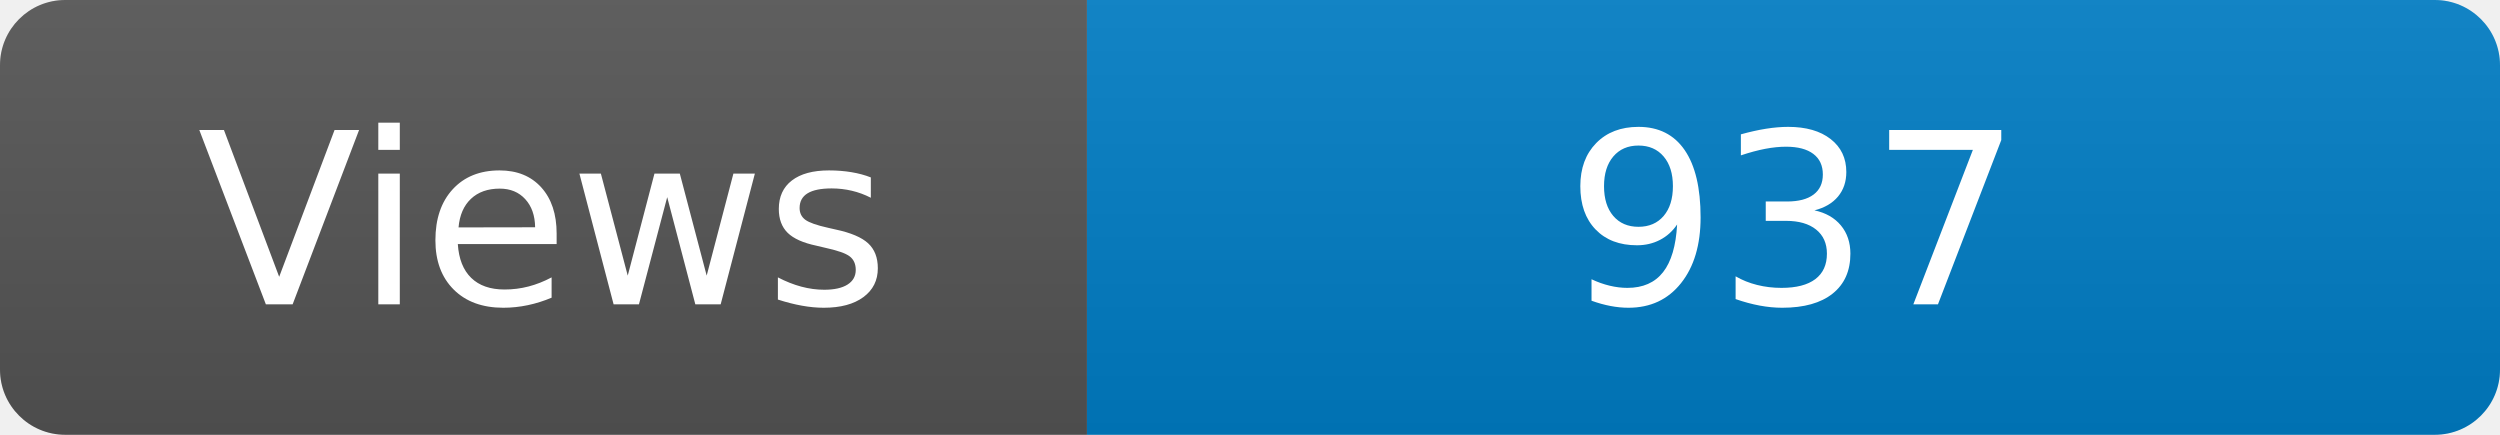
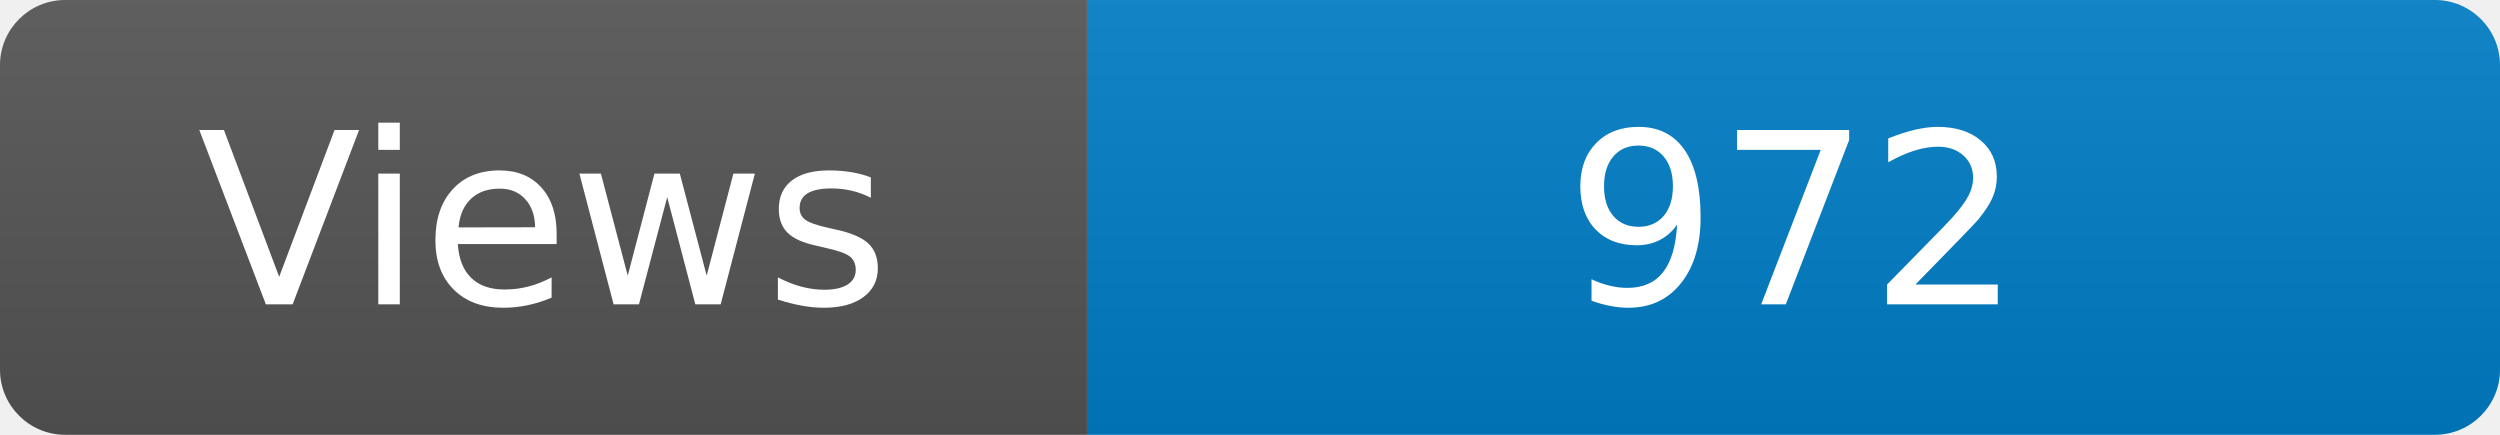
<svg xmlns="http://www.w3.org/2000/svg" width="115" height="20" role="img" aria-label="Maintained?: yes">
  <linearGradient id="s" x2="0" y2="100%">
    <stop offset="0" stop-color="#bbb" stop-opacity=".1" />
    <stop offset="1" stop-opacity=".1" />
  </linearGradient>
  <clipPath id="r">
    <rect width="115" height="20" rx="3" fill="#fff" />
  </clipPath>
  <g clip-path="url(#r)">
    <rect width="50" height="20" fill="#555" />
    <rect x="50" width="160" height="20" fill="#007ec6" />
    <rect width="115" height="20" fill="url(#s)" />
  </g>
  <g fill="#fff" text-anchor="middle" font-family="Verdana,Geneva,DejaVu Sans,sans-serif" font-size="110">
    <text x="250" y="140" transform="scale(.1)" fill="#fff">Views</text>
-     <text x="825" y="140" transform="scale(.1)" fill="#fff">937</text>
+     <text x="825" y="140" transform="scale(.1)" fill="#fff">972</text>
  </g>
</svg>
